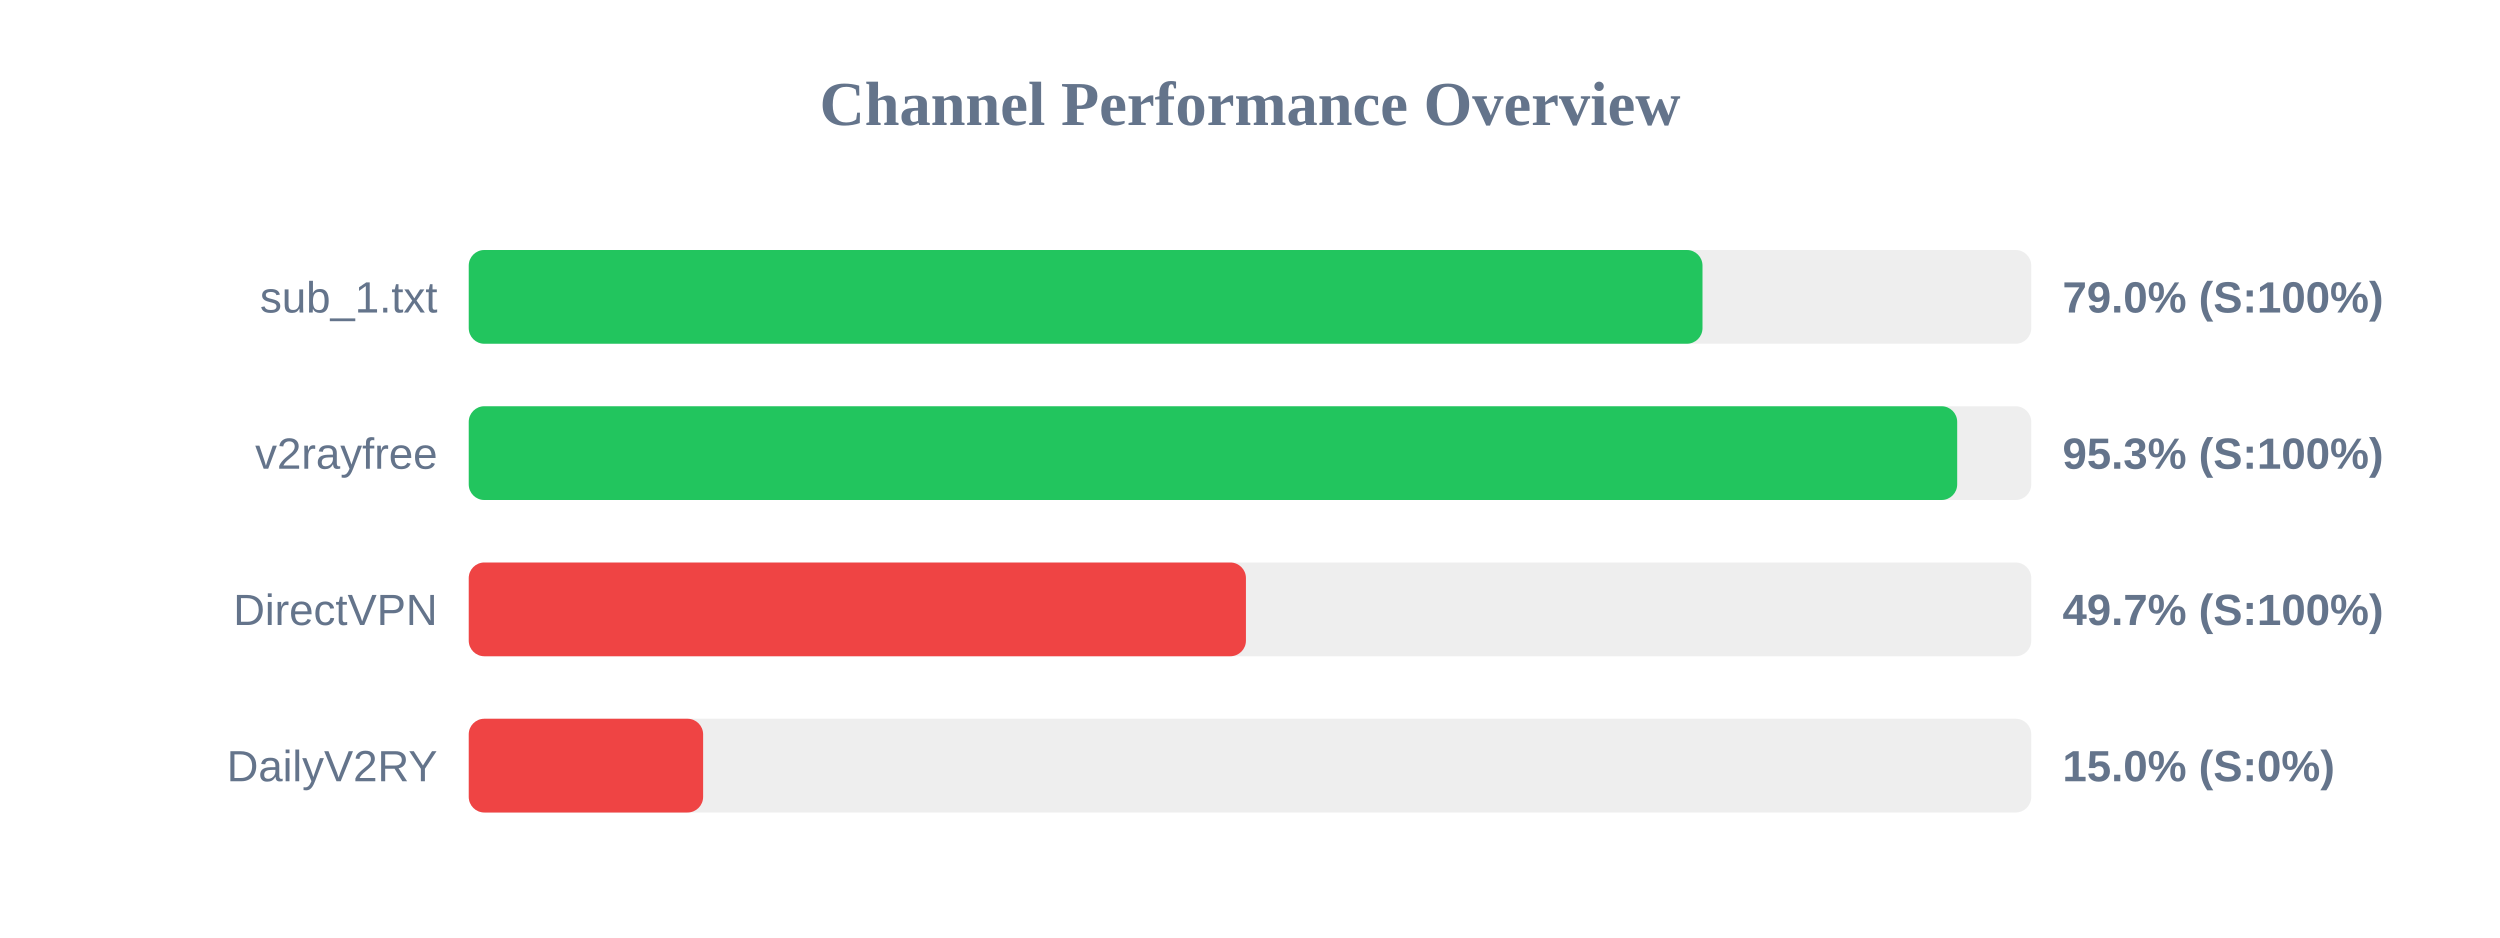
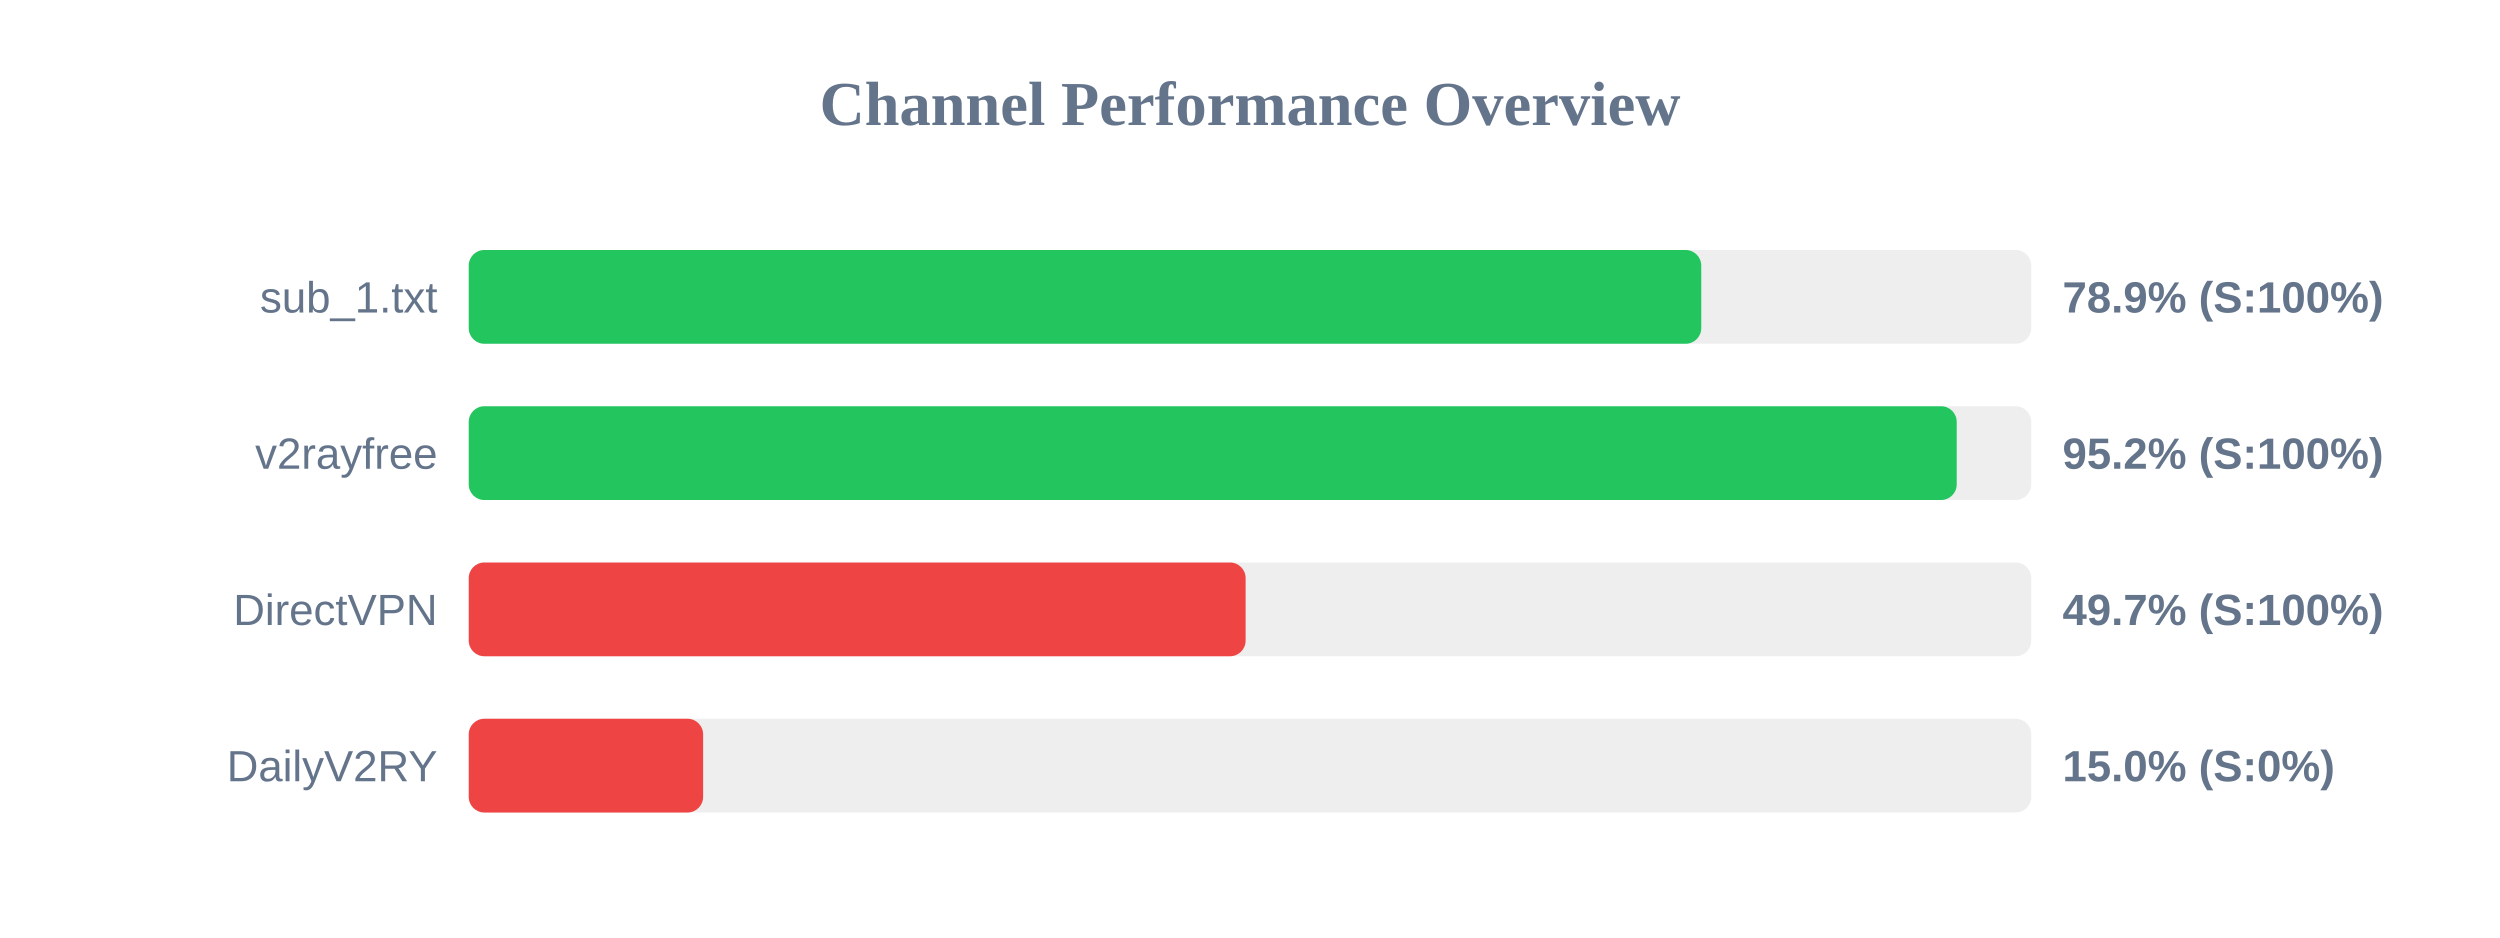
<svg xmlns="http://www.w3.org/2000/svg" width="800" height="300" version="1.1">
  <style>
        .row { font: 14px Arial; fill: #64748b; }
        .score { font: bold 14px Arial; fill: #64748b; }
    </style>
  <text x="400" y="40" text-anchor="middle" font-size="20px" font-weight="bold" fill="#64748b">Channel Performance Overview</text>
  <rect x="150" y="80" width="500" height="30" fill="#eee" rx="5" />
-   <rect x="150" y="80" width="394.8" height="30" fill="#22c55e" rx="5" />
+   <rect x="150" y="80" width="394.4" height="30" fill="#22c55e" rx="5" />
  <text x="140" y="100" text-anchor="end" class="row">sub_1.txt</text>
-   <text x="660" y="100" text-anchor="start" class="score">79.0% (S:100%)</text>
+   <text x="660" y="100" text-anchor="start" class="score">78.9% (S:100%)</text>
  <rect x="150" y="130" width="500" height="30" fill="#eee" rx="5" />
-   <rect x="150" y="130" width="476.3" height="30" fill="#22c55e" rx="5" />
+   <rect x="150" y="130" width="476.15" height="30" fill="#22c55e" rx="5" />
  <text x="140" y="150" text-anchor="end" class="row">v2rayfree</text>
-   <text x="660" y="150" text-anchor="start" class="score">95.3% (S:100%)</text>
+   <text x="660" y="150" text-anchor="start" class="score">95.2% (S:100%)</text>
  <rect x="150" y="180" width="500" height="30" fill="#eee" rx="5" />
-   <rect x="150" y="180" width="248.7" height="30" fill="#ef4444" rx="5" />
+   <rect x="150" y="180" width="248.6" height="30" fill="#ef4444" rx="5" />
  <text x="140" y="200" text-anchor="end" class="row">DirectVPN</text>
  <text x="660" y="200" text-anchor="start" class="score">49.7% (S:100%)</text>
  <rect x="150" y="230" width="500" height="30" fill="#eee" rx="5" />
  <rect x="150" y="230" width="75.0" height="30" fill="#ef4444" rx="5" />
  <text x="140" y="250" text-anchor="end" class="row">DailyV2RY</text>
  <text x="660" y="250" text-anchor="start" class="score">15.0% (S:0%)</text>
</svg>
